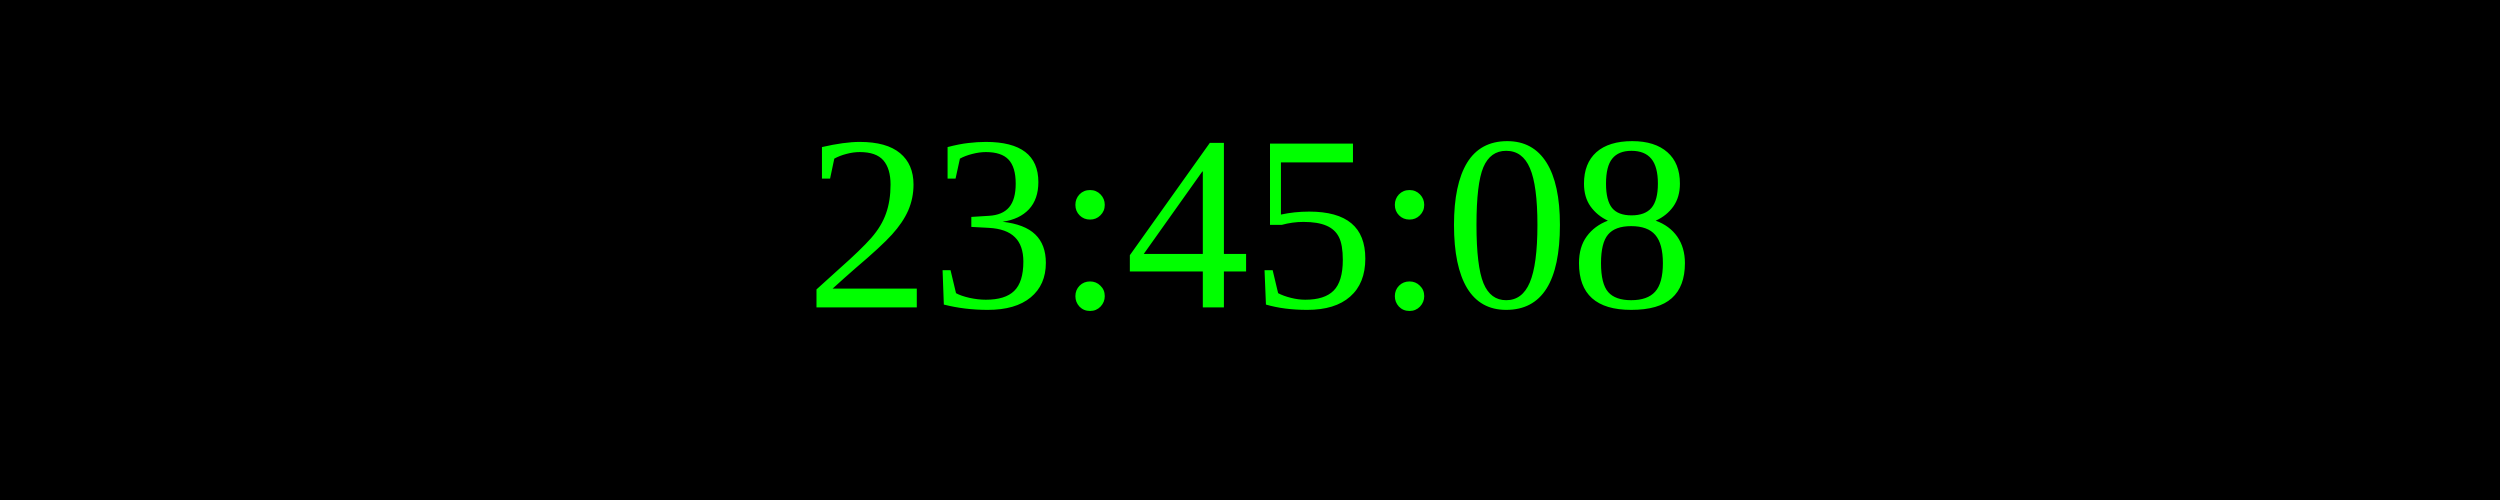
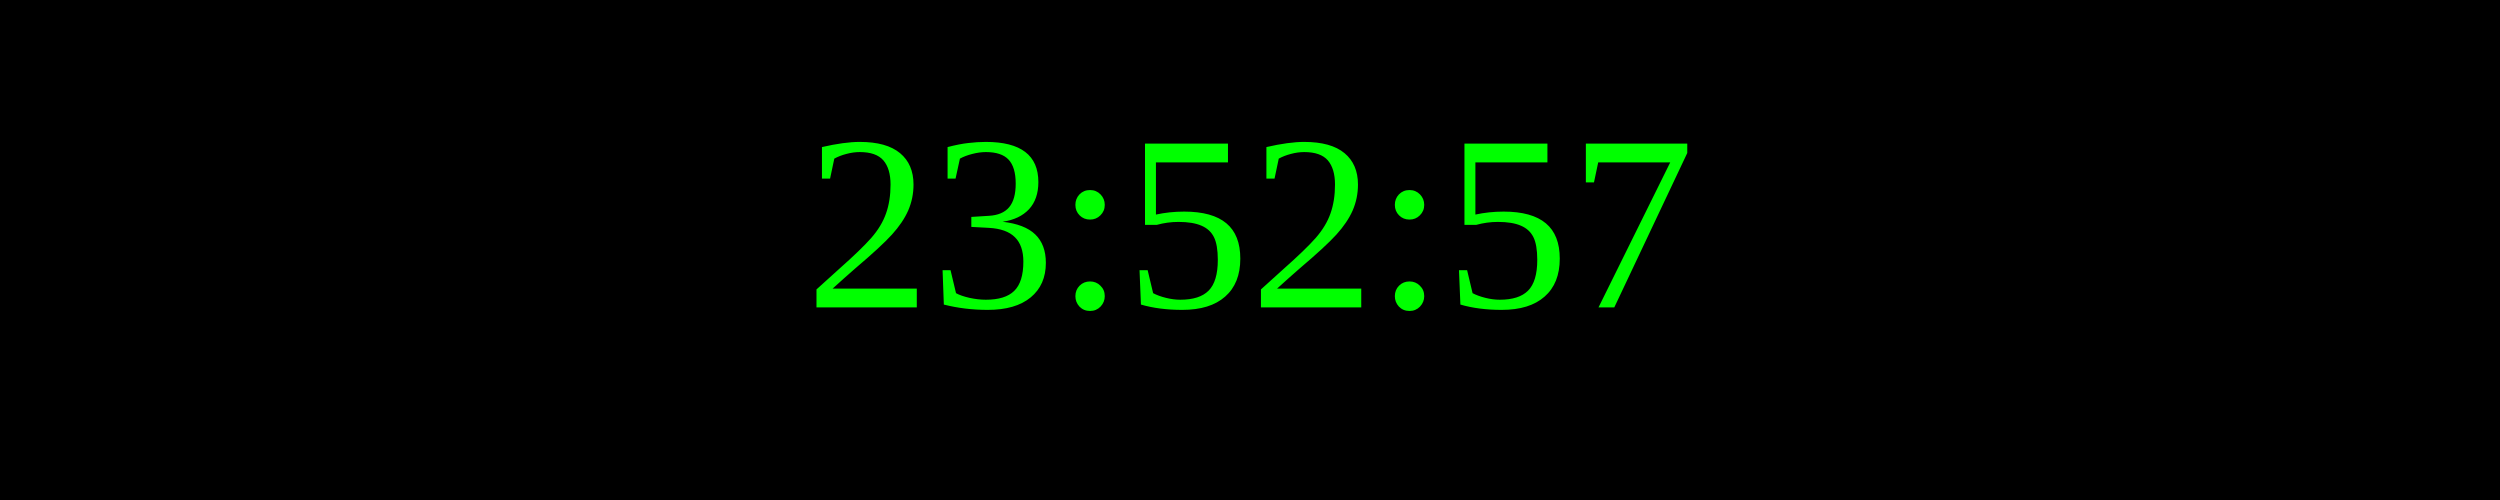
<svg xmlns="http://www.w3.org/2000/svg" width="250" height="50">
  <rect width="100%" height="100%" fill="black" />
  <text x="50%" y="50%" font-size="25" fill="lime" text-anchor="middle" dominant-baseline="middle">
- 23:45:08
+ 23:52:57
</text>
</svg>
